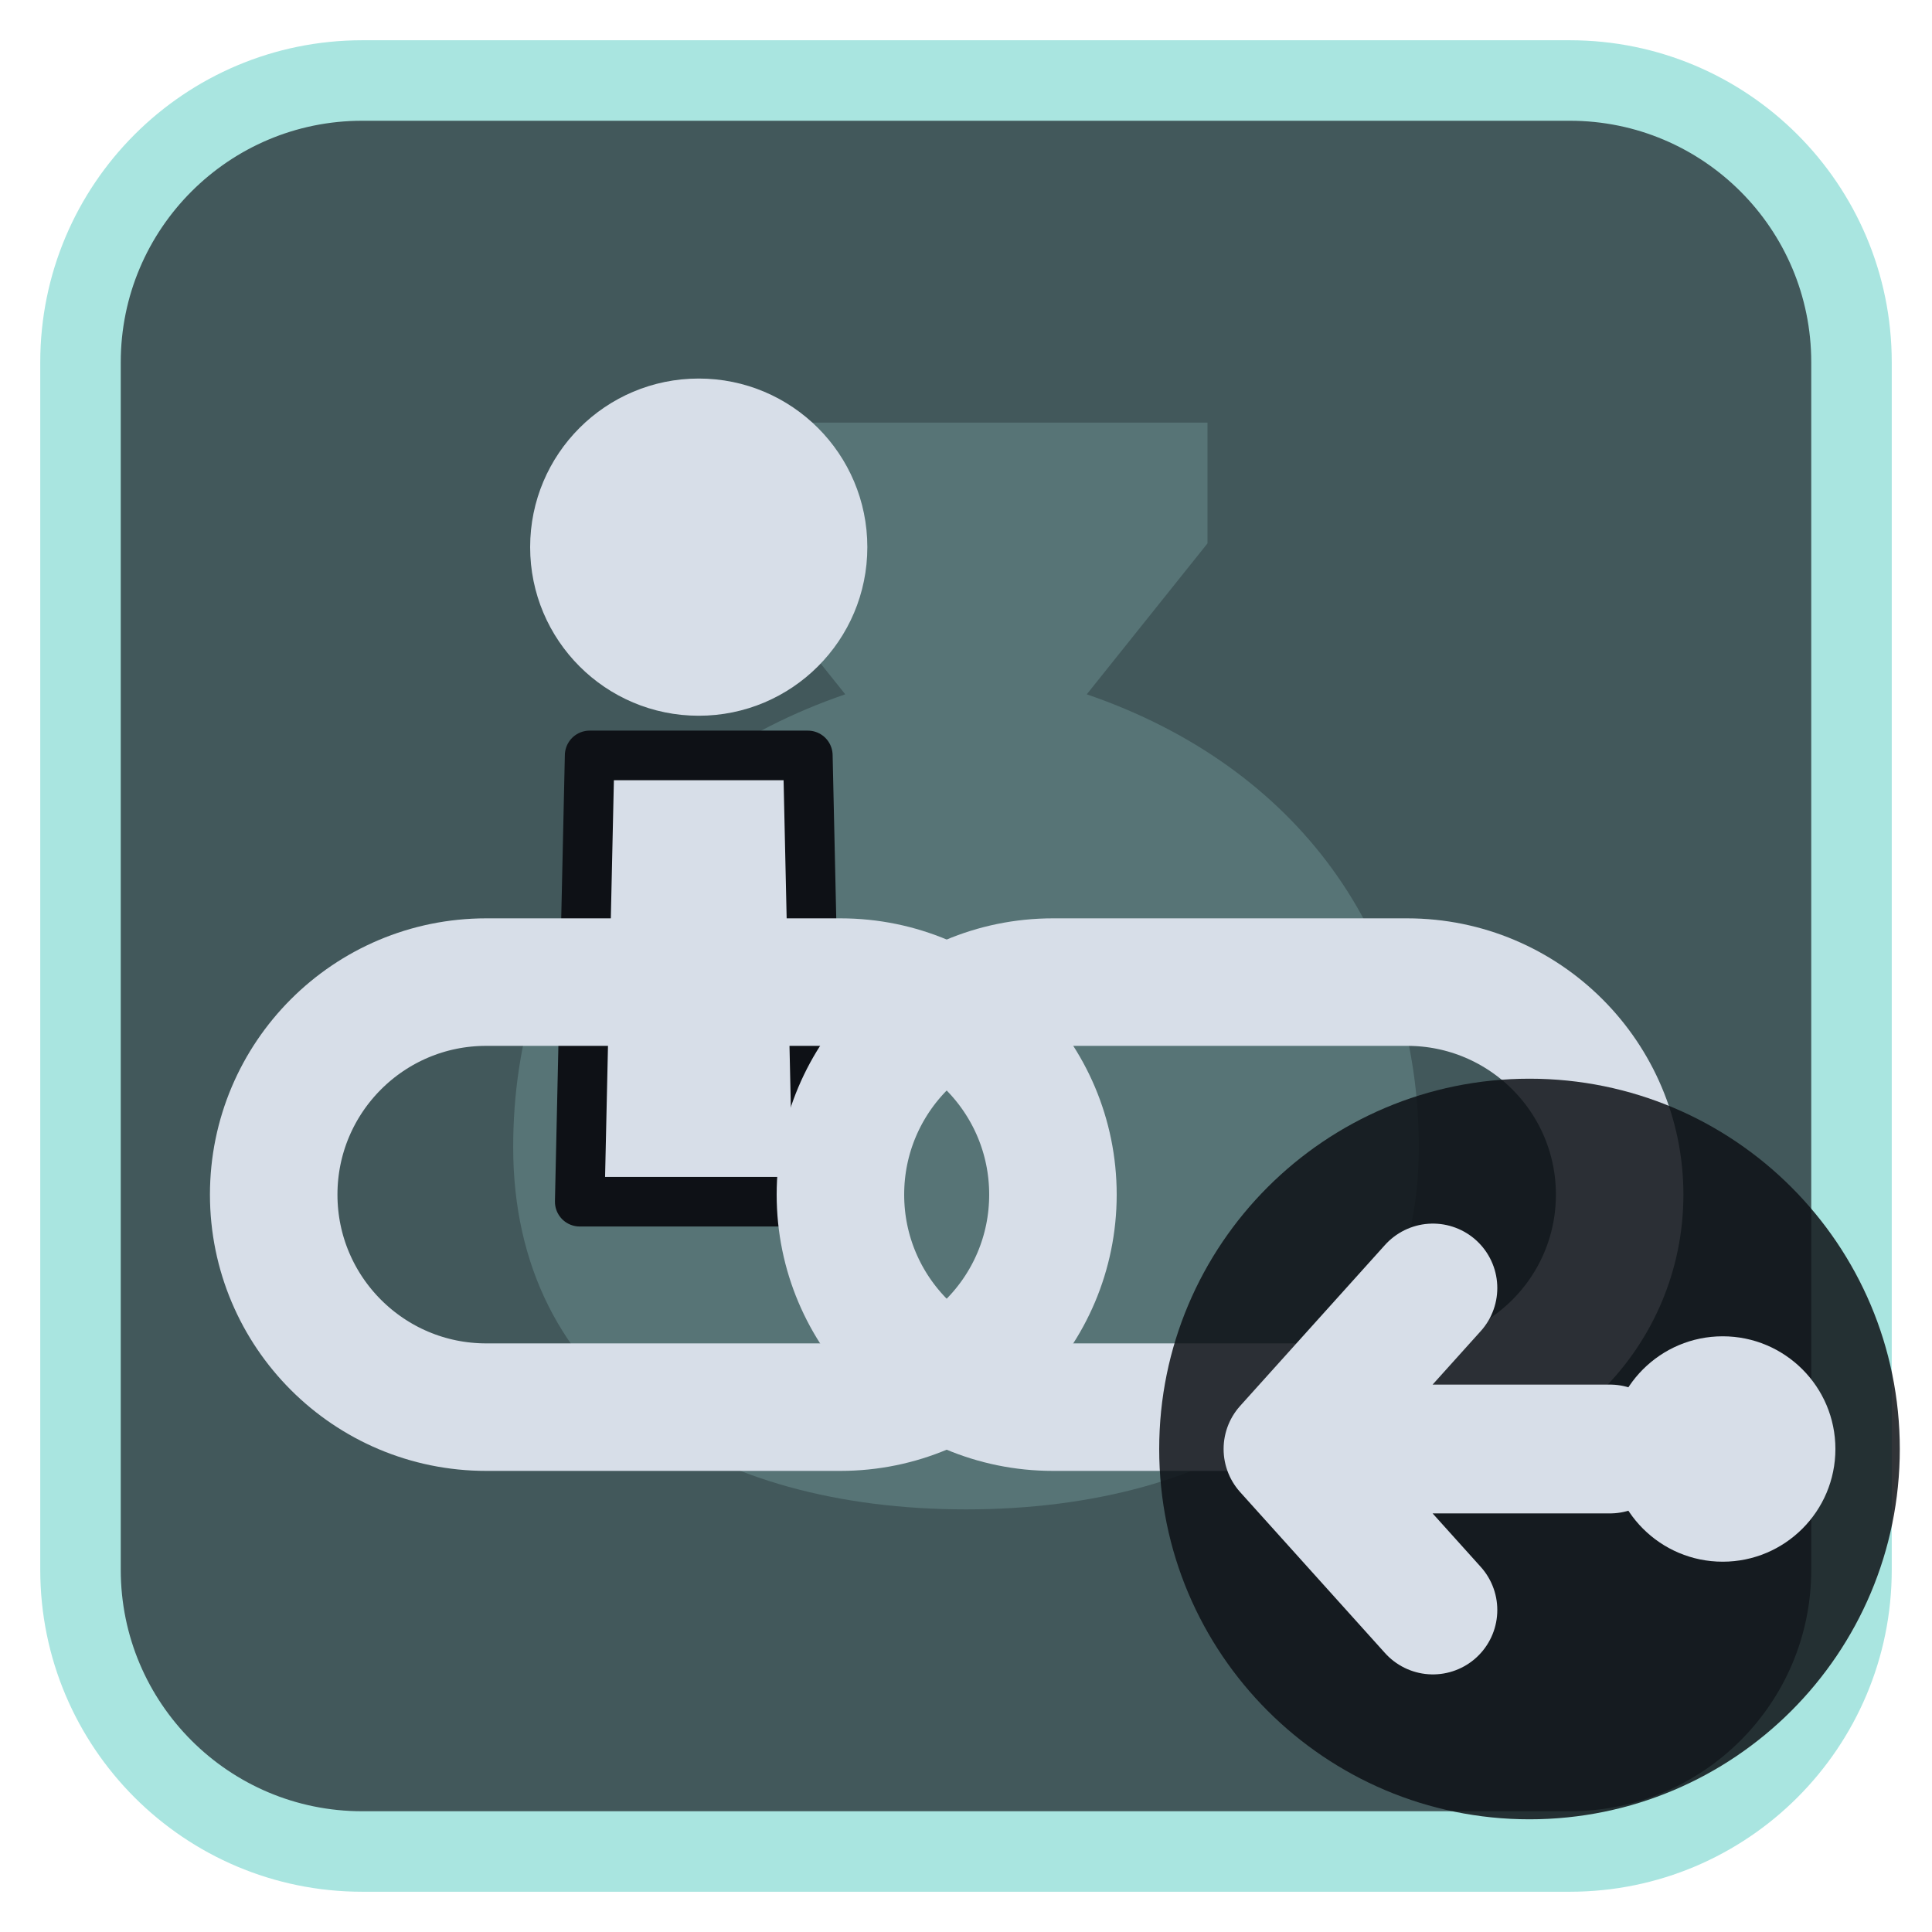
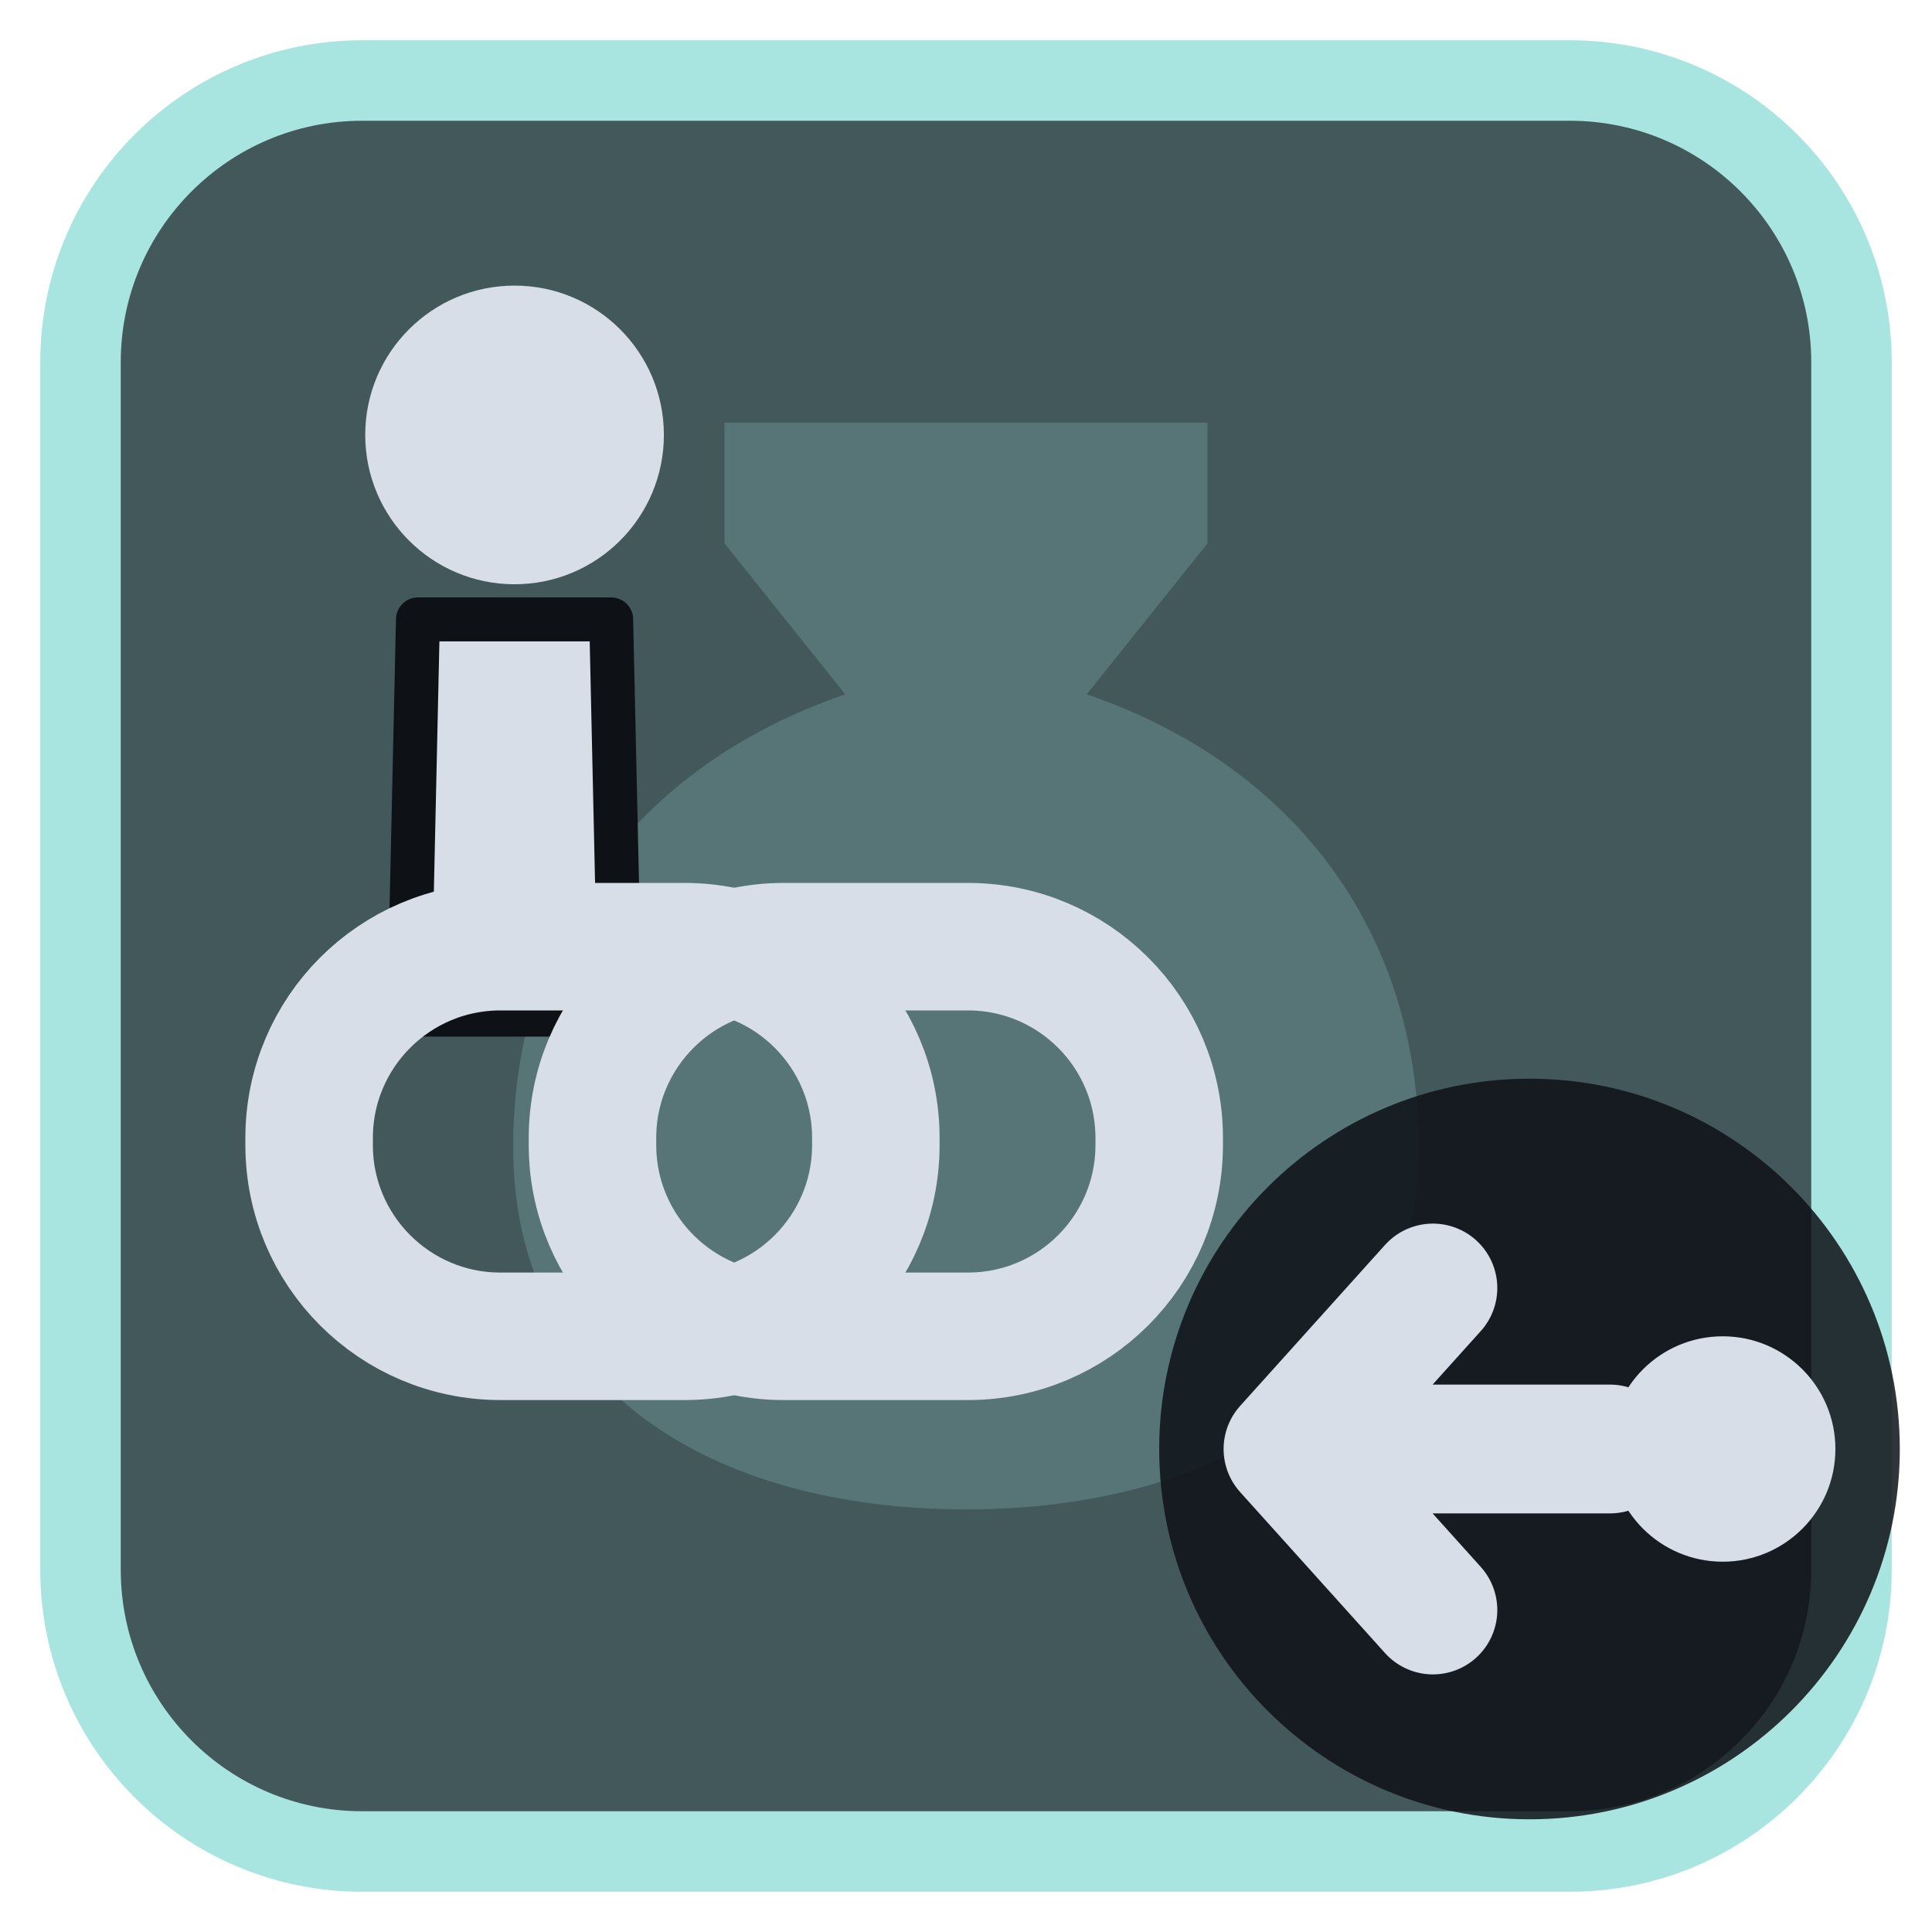
<svg xmlns="http://www.w3.org/2000/svg" viewBox="0 0 24 24" width="24" height="24">
  <rect x="1" y="1" width="22" height="22" rx="3.5" fill="#42585b" stroke="#a9e5e0" stroke-width="1" />
  <g opacity="0.2" transform="translate(3,3) scale(0.75)">
    <path d="M8 3h8v2l-2 2.5c3.5 1.2 5.5 4 5.5 7.5 0 4-3.3 6-7.5 6s-7.5-2-7.5-6c0-3.5 2-6.3 5.5-7.5L8 5z" fill="#a9e5e0" />
  </g>
  <g transform="translate(1.2,1.2) scale(0.88)">
-     <g transform="translate(12,10) scale(0.7) translate(-12,-12)">
+     <g transform="translate(9,8) scale(0.62) translate(-12,-12)">
      <path d="M4.8 11H9.2L9.4 20H4.6Z" fill="#d7dee8" stroke="#0e1116" stroke-width="1" stroke-linejoin="round" />
      <circle cx="7" cy="6.8" r="3.4" fill="#d7dee8" />
    </g>
-     <rect x="2.5" y="12.5" width="11" height="6" rx="3" fill="none" stroke="#d7dee8" stroke-width="1.8" stroke-linecap="round" stroke-linejoin="round" />
-     <rect x="10.5" y="12.5" width="11" height="6" rx="3" fill="none" stroke="#d7dee8" stroke-width="1.8" stroke-linecap="round" stroke-linejoin="round" />
+     <rect x="3" y="12" width="8" height="5.5" rx="2.7" fill="none" stroke="#d7dee8" stroke-width="1.8" stroke-linecap="round" stroke-linejoin="round" />
+     <rect x="7" y="12" width="8" height="5.5" rx="2.7" fill="none" stroke="#d7dee8" stroke-width="1.8" stroke-linecap="round" stroke-linejoin="round" />
  </g>
  <circle cx="19" cy="18" r="4.6" fill="#0e1116" fill-opacity="0.85" />
  <circle cx="21.4" cy="18" r="1.4" fill="#d7dee8" />
  <path d="M20 18H16M17.8 16L16 18L17.8 20" fill="none" stroke="#d7dee8" stroke-width="1.6" stroke-linecap="round" stroke-linejoin="round" />
</svg>
